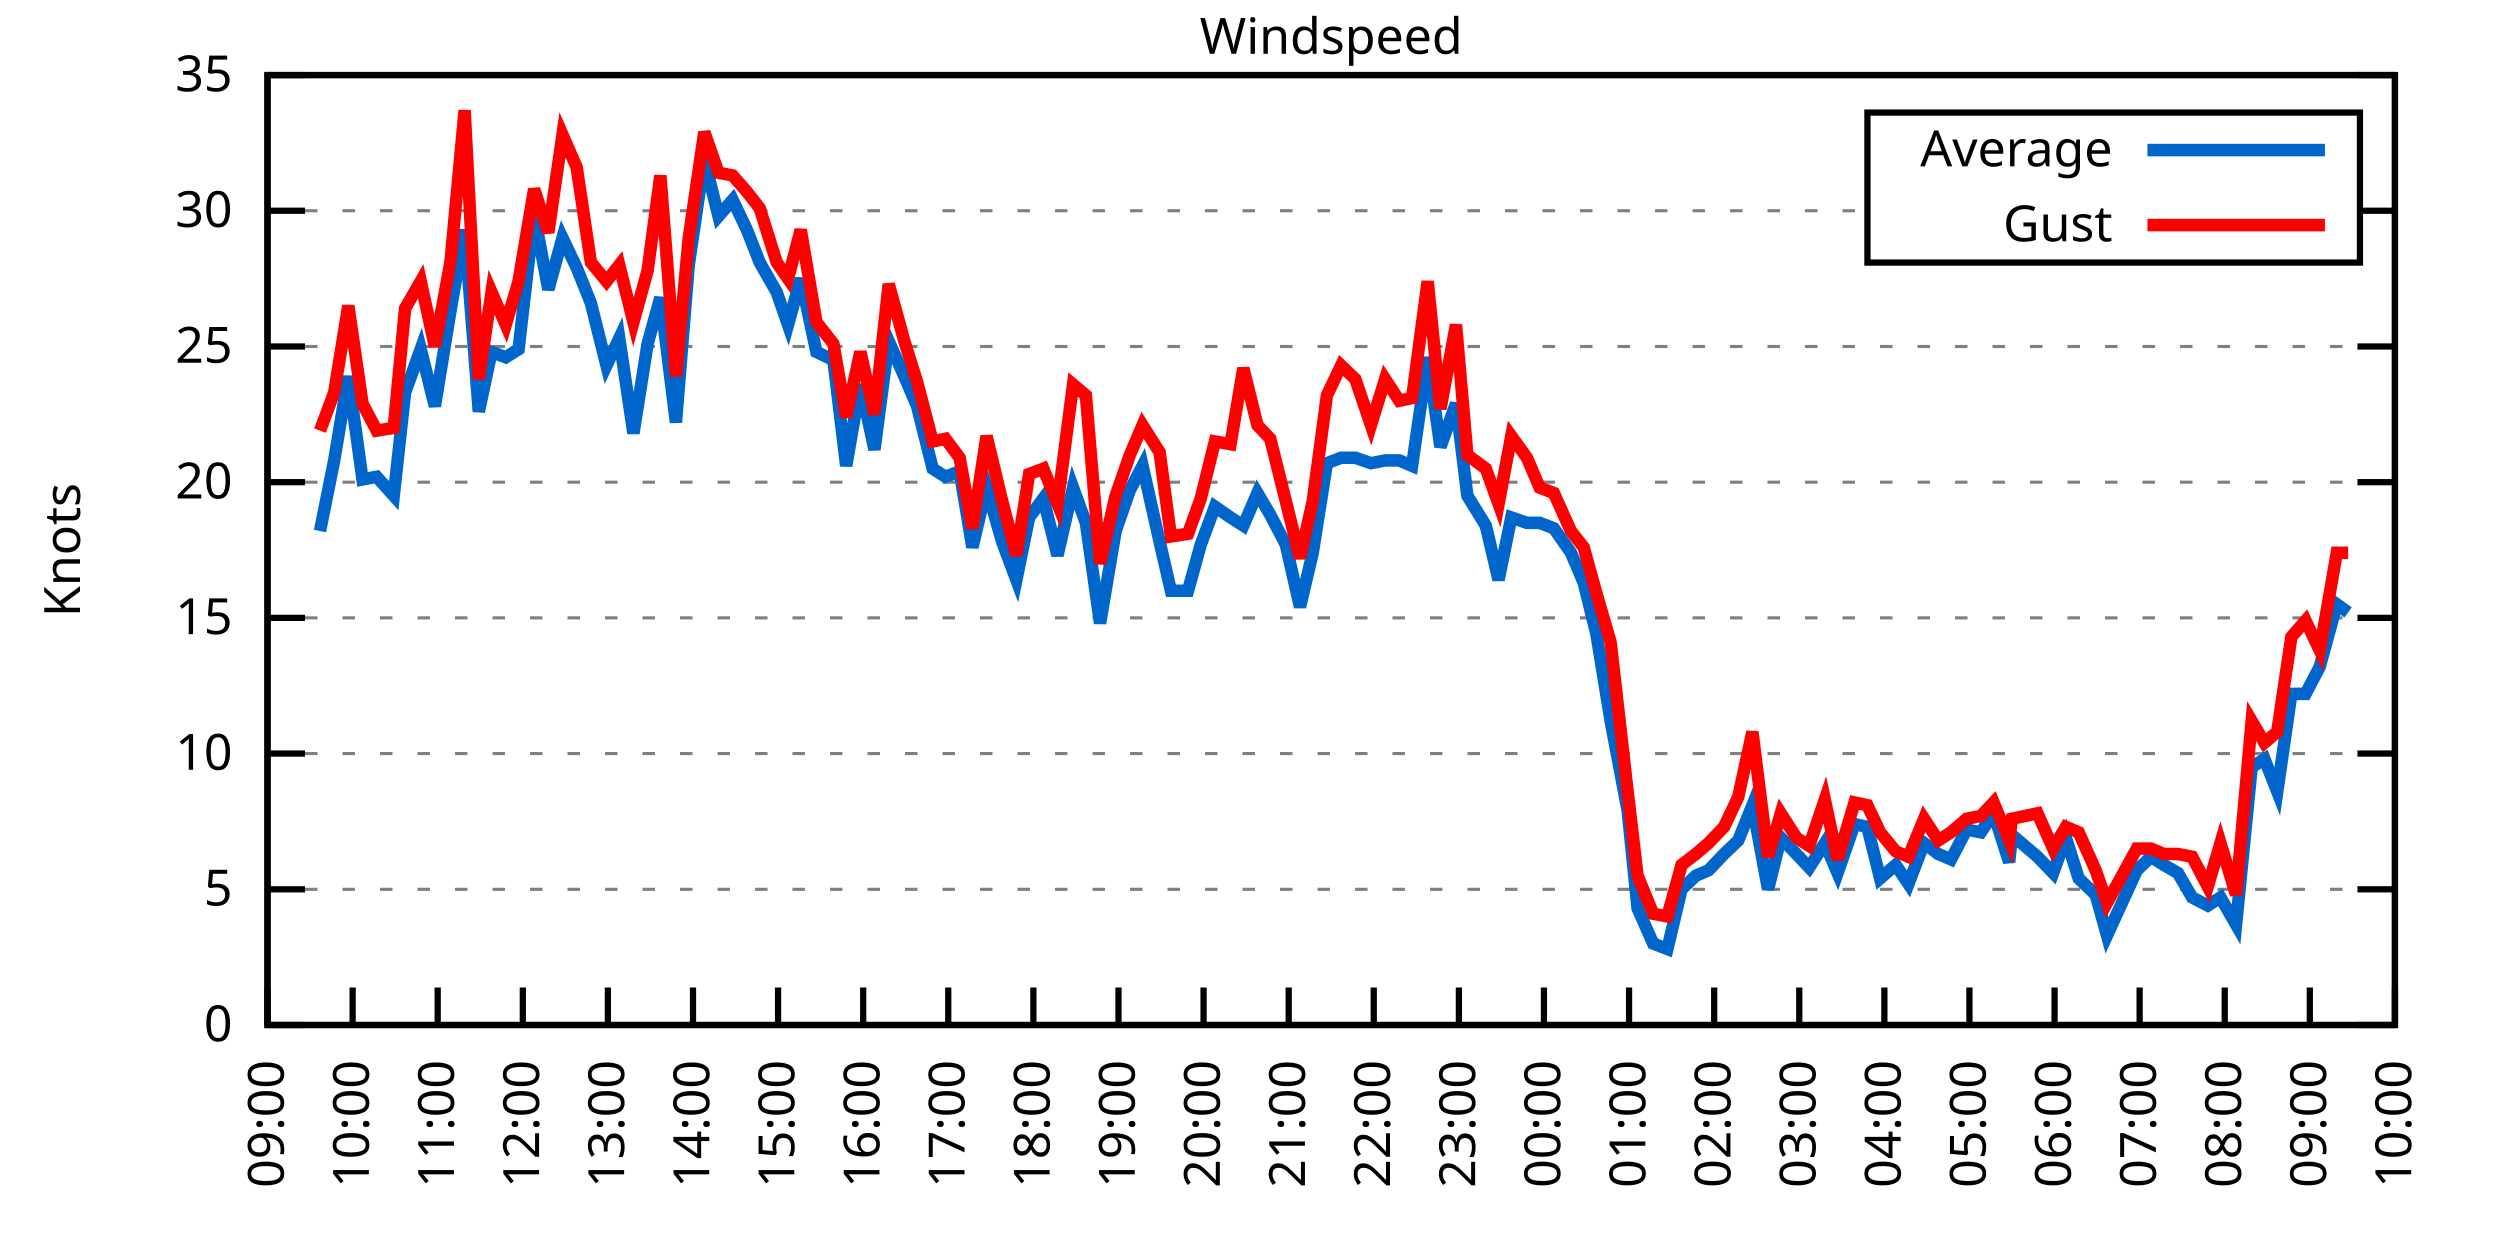
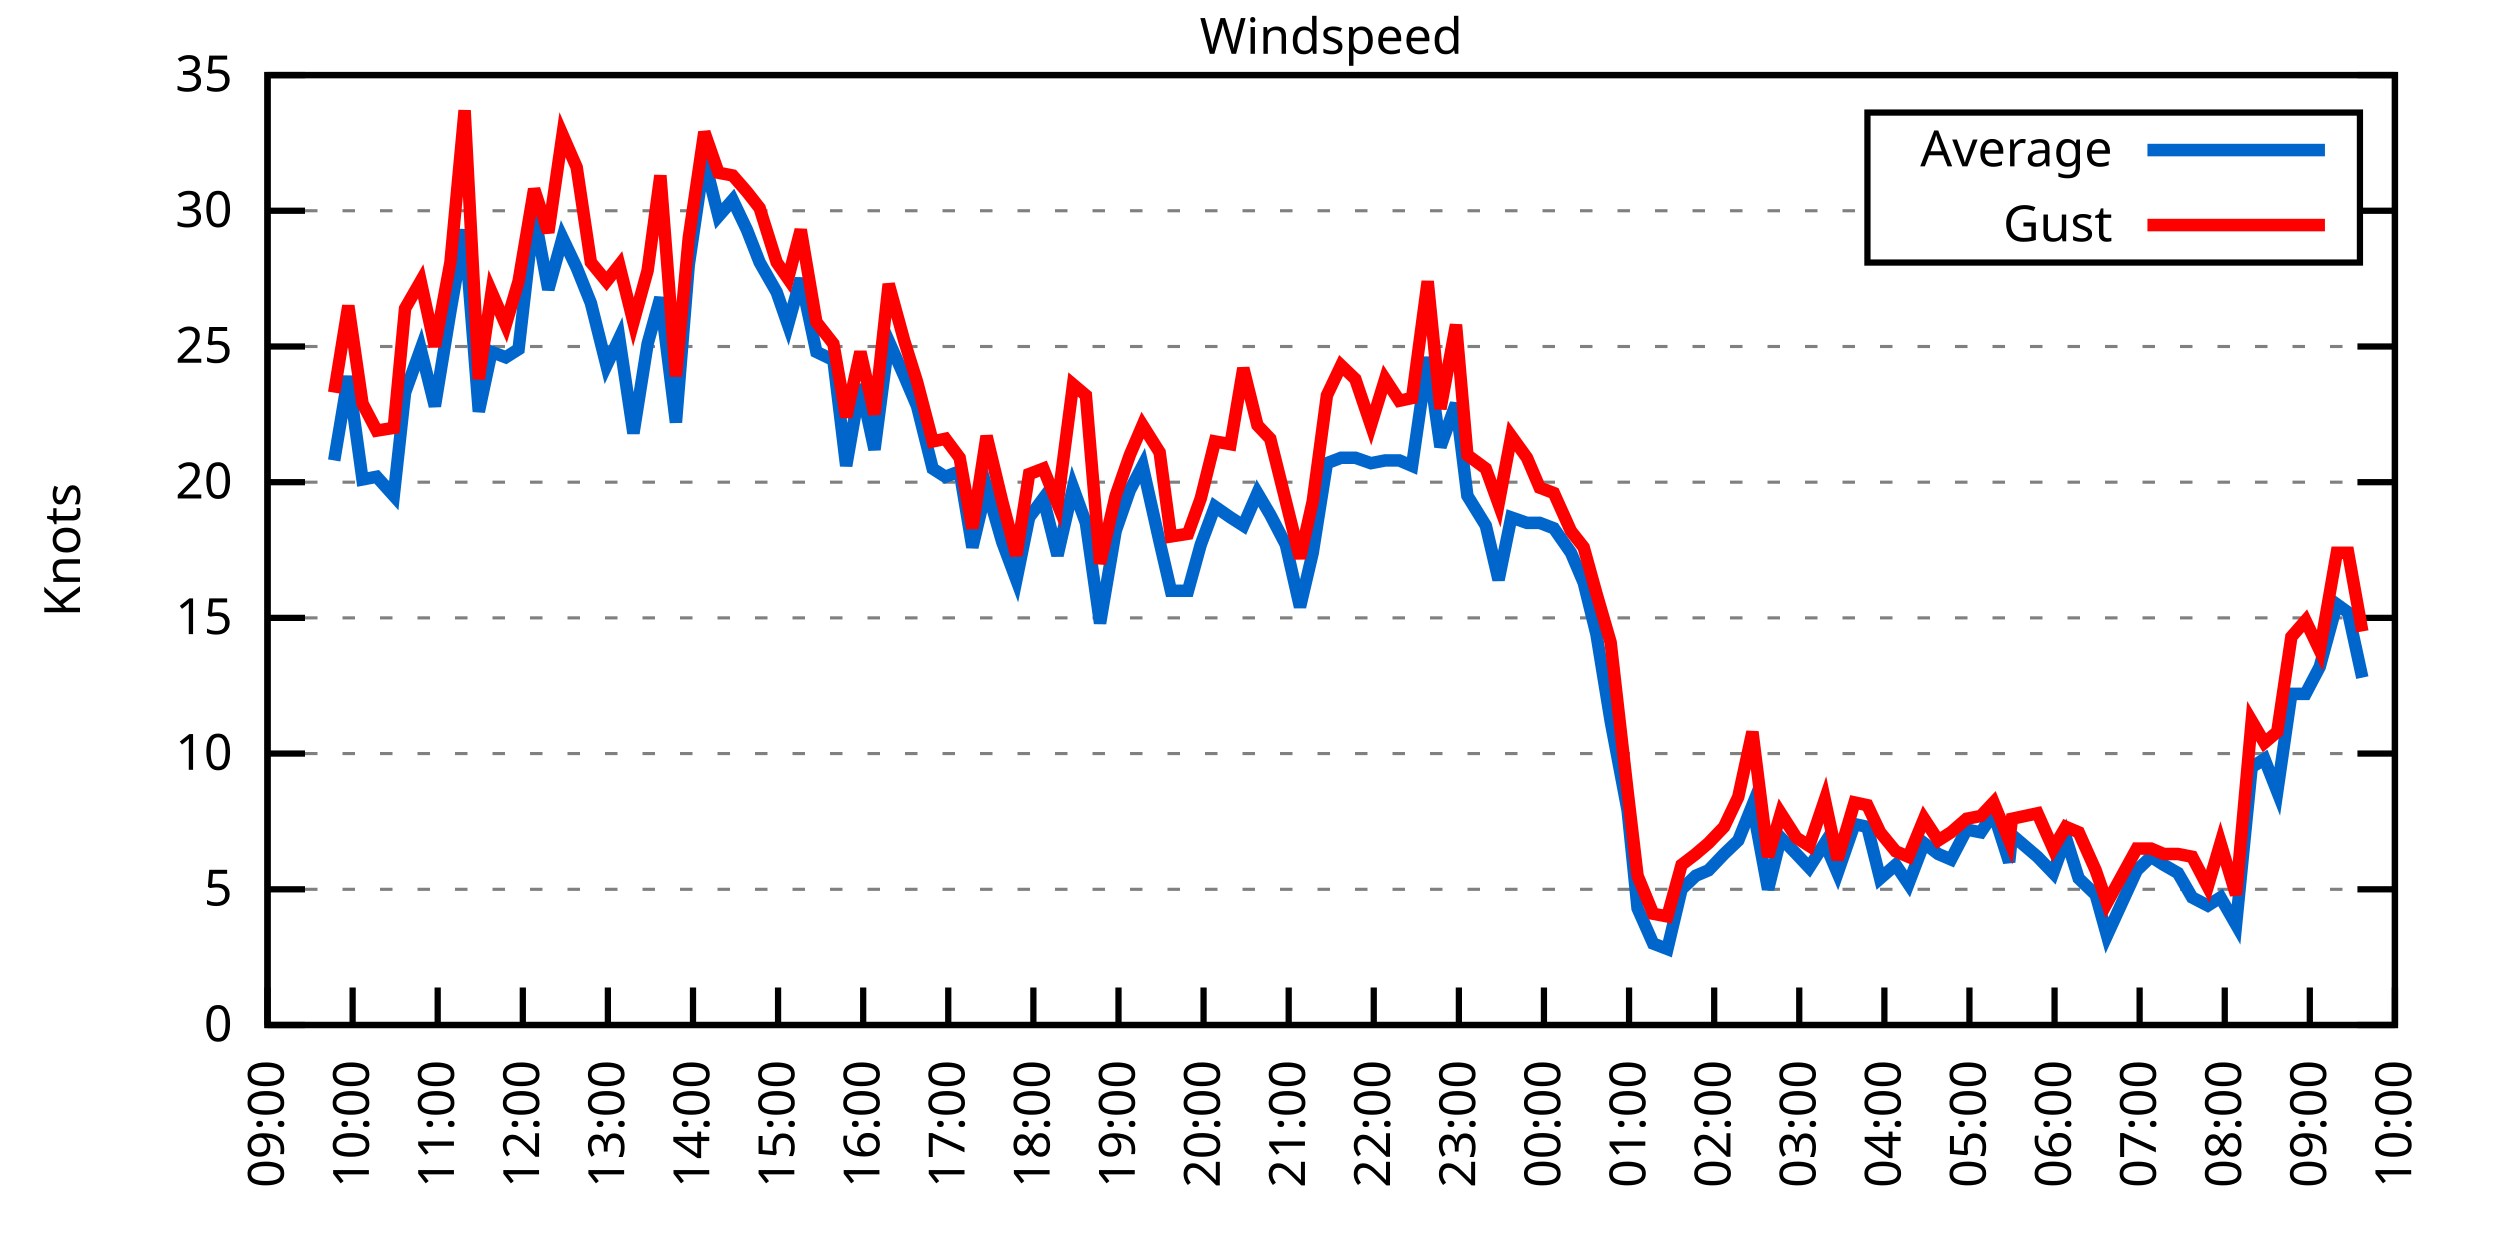
<svg xmlns="http://www.w3.org/2000/svg" xmlns:xlink="http://www.w3.org/1999/xlink" width="400" height="200" viewBox="0 0 400 200">
  <g id="gnuplot_canvas">
    <rect x="0" y="0" width="400" height="200" fill="none" />
    <defs>
      <circle id="gpDot" r="0.5" stroke-width="0.5" stroke="currentColor" />
      <path id="gpPt0" stroke-width="0.333" stroke="currentColor" d="M-1,0 h2 M0,-1 v2" />
      <path id="gpPt1" stroke-width="0.333" stroke="currentColor" d="M-1,-1 L1,1 M1,-1 L-1,1" />
      <path id="gpPt2" stroke-width="0.333" stroke="currentColor" d="M-1,0 L1,0 M0,-1 L0,1 M-1,-1 L1,1 M-1,1 L1,-1" />
      <rect id="gpPt3" stroke-width="0.333" stroke="currentColor" x="-1" y="-1" width="2" height="2" />
      <rect id="gpPt4" stroke-width="0.333" stroke="currentColor" fill="currentColor" x="-1" y="-1" width="2" height="2" />
      <circle id="gpPt5" stroke-width="0.333" stroke="currentColor" cx="0" cy="0" r="1" />
      <use xlink:href="#gpPt5" id="gpPt6" fill="currentColor" stroke="none" />
      <path id="gpPt7" stroke-width="0.333" stroke="currentColor" d="M0,-1.33 L-1.33,0.67 L1.33,0.67 z" />
      <use xlink:href="#gpPt7" id="gpPt8" fill="currentColor" stroke="none" />
      <use xlink:href="#gpPt7" id="gpPt9" stroke="currentColor" transform="rotate(180)" />
      <use xlink:href="#gpPt9" id="gpPt10" fill="currentColor" stroke="none" />
      <use xlink:href="#gpPt3" id="gpPt11" stroke="currentColor" transform="rotate(45)" />
      <use xlink:href="#gpPt11" id="gpPt12" fill="currentColor" stroke="none" />
      <path id="gpPt13" stroke-width="0.333" stroke="currentColor" d="M0,1.330 L1.265,0.411 L0.782,-1.067 L-0.782,-1.076 L-1.265,0.411 z" />
      <use xlink:href="#gpPt13" id="gpPt14" fill="currentColor" stroke="none" />
      <filter id="textbox" filterUnits="objectBoundingBox" x="0" y="0" height="1" width="1">
        <feFlood flood-color="white" flood-opacity="1" result="bgnd" />
        <feComposite in="SourceGraphic" in2="bgnd" operator="atop" />
      </filter>
      <filter id="greybox" filterUnits="objectBoundingBox" x="0" y="0" height="1" width="1">
        <feFlood flood-color="lightgrey" flood-opacity="1" result="grey" />
        <feComposite in="SourceGraphic" in2="grey" operator="atop" />
      </filter>
    </defs>
    <g fill="none" color="white" stroke="currentColor" stroke-width="1.00" stroke-linecap="butt" stroke-linejoin="miter">
</g>
    <g fill="none" color="black" stroke="currentColor" stroke-width="1.00" stroke-linecap="butt" stroke-linejoin="miter">
      <g stroke="none" shape-rendering="crispEdges">
        <polygon fill="rgb(255, 255, 255)" points="42.80,164.00 383.18,164.00 383.18,12.02 42.80,12.02 " />
      </g>
    </g>
    <g fill="none" color="black" stroke="currentColor" stroke-width="1.00" stroke-linecap="butt" stroke-linejoin="miter">
</g>
    <g fill="none" color="black" stroke="black" stroke-width="0.50" stroke-linecap="butt" stroke-linejoin="miter">
</g>
    <g fill="none" color="gray" stroke="currentColor" stroke-width="0.50" stroke-linecap="butt" stroke-linejoin="miter">
      <path stroke="gray" stroke-dasharray="2,4" class="gridline" d="M42.80,164.00 L383.19,164.00  " />
    </g>
    <g fill="none" color="gray" stroke="gray" stroke-width="1.00" stroke-linecap="butt" stroke-linejoin="miter">
</g>
    <g fill="none" color="black" stroke="currentColor" stroke-width="1.00" stroke-linecap="butt" stroke-linejoin="miter">
      <path stroke="black" d="M42.80,164.00 L48.80,164.00 M383.19,164.00 L377.19,164.00  " />
      <g transform="translate(37.20,166.60)" stroke="none" fill="black" font-family="Sans" font-size="8.00" text-anchor="end">
        <text>
          <tspan font-family="Sans"> 0</tspan>
        </text>
      </g>
    </g>
    <g fill="none" color="black" stroke="currentColor" stroke-width="1.00" stroke-linecap="butt" stroke-linejoin="miter">
</g>
    <g fill="none" color="black" stroke="black" stroke-width="0.50" stroke-linecap="butt" stroke-linejoin="miter">
</g>
    <g fill="none" color="gray" stroke="currentColor" stroke-width="0.50" stroke-linecap="butt" stroke-linejoin="miter">
      <path stroke="gray" stroke-dasharray="2,4" class="gridline" d="M42.80,142.29 L383.19,142.29  " />
    </g>
    <g fill="none" color="gray" stroke="gray" stroke-width="1.00" stroke-linecap="butt" stroke-linejoin="miter">
</g>
    <g fill="none" color="black" stroke="currentColor" stroke-width="1.00" stroke-linecap="butt" stroke-linejoin="miter">
      <path stroke="black" d="M42.80,142.29 L48.80,142.29 M383.19,142.29 L377.19,142.29  " />
      <g transform="translate(37.20,144.89)" stroke="none" fill="black" font-family="Sans" font-size="8.00" text-anchor="end">
        <text>
          <tspan font-family="Sans"> 5</tspan>
        </text>
      </g>
    </g>
    <g fill="none" color="black" stroke="currentColor" stroke-width="1.00" stroke-linecap="butt" stroke-linejoin="miter">
</g>
    <g fill="none" color="black" stroke="black" stroke-width="0.50" stroke-linecap="butt" stroke-linejoin="miter">
</g>
    <g fill="none" color="gray" stroke="currentColor" stroke-width="0.50" stroke-linecap="butt" stroke-linejoin="miter">
      <path stroke="gray" stroke-dasharray="2,4" class="gridline" d="M42.80,120.57 L383.19,120.57  " />
    </g>
    <g fill="none" color="gray" stroke="gray" stroke-width="1.00" stroke-linecap="butt" stroke-linejoin="miter">
</g>
    <g fill="none" color="black" stroke="currentColor" stroke-width="1.00" stroke-linecap="butt" stroke-linejoin="miter">
      <path stroke="black" d="M42.80,120.57 L48.80,120.57 M383.19,120.57 L377.19,120.57  " />
      <g transform="translate(37.20,123.17)" stroke="none" fill="black" font-family="Sans" font-size="8.00" text-anchor="end">
        <text>
          <tspan font-family="Sans"> 10</tspan>
        </text>
      </g>
    </g>
    <g fill="none" color="black" stroke="currentColor" stroke-width="1.00" stroke-linecap="butt" stroke-linejoin="miter">
</g>
    <g fill="none" color="black" stroke="black" stroke-width="0.50" stroke-linecap="butt" stroke-linejoin="miter">
</g>
    <g fill="none" color="gray" stroke="currentColor" stroke-width="0.50" stroke-linecap="butt" stroke-linejoin="miter">
      <path stroke="gray" stroke-dasharray="2,4" class="gridline" d="M42.80,98.86 L383.19,98.86  " />
    </g>
    <g fill="none" color="gray" stroke="gray" stroke-width="1.00" stroke-linecap="butt" stroke-linejoin="miter">
</g>
    <g fill="none" color="black" stroke="currentColor" stroke-width="1.00" stroke-linecap="butt" stroke-linejoin="miter">
      <path stroke="black" d="M42.80,98.86 L48.80,98.86 M383.19,98.86 L377.19,98.86  " />
      <g transform="translate(37.20,101.46)" stroke="none" fill="black" font-family="Sans" font-size="8.00" text-anchor="end">
        <text>
          <tspan font-family="Sans"> 15</tspan>
        </text>
      </g>
    </g>
    <g fill="none" color="black" stroke="currentColor" stroke-width="1.00" stroke-linecap="butt" stroke-linejoin="miter">
</g>
    <g fill="none" color="black" stroke="black" stroke-width="0.50" stroke-linecap="butt" stroke-linejoin="miter">
</g>
    <g fill="none" color="gray" stroke="currentColor" stroke-width="0.50" stroke-linecap="butt" stroke-linejoin="miter">
      <path stroke="gray" stroke-dasharray="2,4" class="gridline" d="M42.80,77.15 L383.19,77.15  " />
    </g>
    <g fill="none" color="gray" stroke="gray" stroke-width="1.00" stroke-linecap="butt" stroke-linejoin="miter">
</g>
    <g fill="none" color="black" stroke="currentColor" stroke-width="1.00" stroke-linecap="butt" stroke-linejoin="miter">
      <path stroke="black" d="M42.80,77.15 L48.80,77.15 M383.19,77.15 L377.19,77.15  " />
      <g transform="translate(37.20,79.75)" stroke="none" fill="black" font-family="Sans" font-size="8.00" text-anchor="end">
        <text>
          <tspan font-family="Sans"> 20</tspan>
        </text>
      </g>
    </g>
    <g fill="none" color="black" stroke="currentColor" stroke-width="1.00" stroke-linecap="butt" stroke-linejoin="miter">
</g>
    <g fill="none" color="black" stroke="black" stroke-width="0.50" stroke-linecap="butt" stroke-linejoin="miter">
</g>
    <g fill="none" color="gray" stroke="currentColor" stroke-width="0.50" stroke-linecap="butt" stroke-linejoin="miter">
      <path stroke="gray" stroke-dasharray="2,4" class="gridline" d="M42.80,55.44 L383.19,55.44  " />
    </g>
    <g fill="none" color="gray" stroke="gray" stroke-width="1.00" stroke-linecap="butt" stroke-linejoin="miter">
</g>
    <g fill="none" color="black" stroke="currentColor" stroke-width="1.00" stroke-linecap="butt" stroke-linejoin="miter">
      <path stroke="black" d="M42.80,55.44 L48.80,55.44 M383.19,55.44 L377.19,55.44  " />
      <g transform="translate(37.20,58.04)" stroke="none" fill="black" font-family="Sans" font-size="8.00" text-anchor="end">
        <text>
          <tspan font-family="Sans"> 25</tspan>
        </text>
      </g>
    </g>
    <g fill="none" color="black" stroke="currentColor" stroke-width="1.00" stroke-linecap="butt" stroke-linejoin="miter">
</g>
    <g fill="none" color="black" stroke="black" stroke-width="0.50" stroke-linecap="butt" stroke-linejoin="miter">
</g>
    <g fill="none" color="gray" stroke="currentColor" stroke-width="0.50" stroke-linecap="butt" stroke-linejoin="miter">
      <path stroke="gray" stroke-dasharray="2,4" class="gridline" d="M42.80,33.72 L298.79,33.72 M377.59,33.72 L383.19,33.72  " />
    </g>
    <g fill="none" color="gray" stroke="gray" stroke-width="1.00" stroke-linecap="butt" stroke-linejoin="miter">
</g>
    <g fill="none" color="black" stroke="currentColor" stroke-width="1.00" stroke-linecap="butt" stroke-linejoin="miter">
      <path stroke="black" d="M42.80,33.72 L48.80,33.72 M383.19,33.72 L377.19,33.72  " />
      <g transform="translate(37.20,36.32)" stroke="none" fill="black" font-family="Sans" font-size="8.00" text-anchor="end">
        <text>
          <tspan font-family="Sans"> 30</tspan>
        </text>
      </g>
    </g>
    <g fill="none" color="black" stroke="currentColor" stroke-width="1.00" stroke-linecap="butt" stroke-linejoin="miter">
</g>
    <g fill="none" color="black" stroke="black" stroke-width="0.50" stroke-linecap="butt" stroke-linejoin="miter">
</g>
    <g fill="none" color="gray" stroke="currentColor" stroke-width="0.50" stroke-linecap="butt" stroke-linejoin="miter">
      <path stroke="gray" stroke-dasharray="2,4" class="gridline" d="M42.80,12.01 L383.19,12.01  " />
    </g>
    <g fill="none" color="gray" stroke="gray" stroke-width="1.00" stroke-linecap="butt" stroke-linejoin="miter">
</g>
    <g fill="none" color="black" stroke="currentColor" stroke-width="1.00" stroke-linecap="butt" stroke-linejoin="miter">
      <path stroke="black" d="M42.80,12.01 L48.80,12.01 M383.19,12.01 L377.19,12.01  " />
      <g transform="translate(37.20,14.61)" stroke="none" fill="black" font-family="Sans" font-size="8.00" text-anchor="end">
        <text>
          <tspan font-family="Sans"> 35</tspan>
        </text>
      </g>
    </g>
    <g fill="none" color="black" stroke="currentColor" stroke-width="1.00" stroke-linecap="butt" stroke-linejoin="miter">
      <path stroke="black" d="M42.80,164.00 L42.80,158.00  " />
      <g transform="translate(45.40,169.60) rotate(270.00)" stroke="none" fill="black" font-family="Sans" font-size="8.00" text-anchor="end">
        <text>
          <tspan font-family="Sans">09:00</tspan>
        </text>
      </g>
    </g>
    <g fill="none" color="black" stroke="currentColor" stroke-width="1.00" stroke-linecap="butt" stroke-linejoin="miter">
      <path stroke="black" d="M56.42,164.00 L56.42,158.00  " />
      <g transform="translate(59.02,169.60) rotate(270.00)" stroke="none" fill="black" font-family="Sans" font-size="8.00" text-anchor="end">
        <text>
          <tspan font-family="Sans">10:00</tspan>
        </text>
      </g>
    </g>
    <g fill="none" color="black" stroke="currentColor" stroke-width="1.00" stroke-linecap="butt" stroke-linejoin="miter">
      <path stroke="black" d="M70.03,164.00 L70.03,158.00  " />
      <g transform="translate(72.63,169.60) rotate(270.00)" stroke="none" fill="black" font-family="Sans" font-size="8.00" text-anchor="end">
        <text>
          <tspan font-family="Sans">11:00</tspan>
        </text>
      </g>
    </g>
    <g fill="none" color="black" stroke="currentColor" stroke-width="1.00" stroke-linecap="butt" stroke-linejoin="miter">
      <path stroke="black" d="M83.65,164.00 L83.65,158.00  " />
      <g transform="translate(86.25,169.60) rotate(270.00)" stroke="none" fill="black" font-family="Sans" font-size="8.00" text-anchor="end">
        <text>
          <tspan font-family="Sans">12:00</tspan>
        </text>
      </g>
    </g>
    <g fill="none" color="black" stroke="currentColor" stroke-width="1.00" stroke-linecap="butt" stroke-linejoin="miter">
      <path stroke="black" d="M97.26,164.00 L97.26,158.00  " />
      <g transform="translate(99.86,169.60) rotate(270.00)" stroke="none" fill="black" font-family="Sans" font-size="8.00" text-anchor="end">
        <text>
          <tspan font-family="Sans">13:00</tspan>
        </text>
      </g>
    </g>
    <g fill="none" color="black" stroke="currentColor" stroke-width="1.00" stroke-linecap="butt" stroke-linejoin="miter">
      <path stroke="black" d="M110.88,164.00 L110.88,158.00  " />
      <g transform="translate(113.48,169.60) rotate(270.00)" stroke="none" fill="black" font-family="Sans" font-size="8.00" text-anchor="end">
        <text>
          <tspan font-family="Sans">14:00</tspan>
        </text>
      </g>
    </g>
    <g fill="none" color="black" stroke="currentColor" stroke-width="1.00" stroke-linecap="butt" stroke-linejoin="miter">
      <path stroke="black" d="M124.49,164.00 L124.49,158.00  " />
      <g transform="translate(127.09,169.60) rotate(270.00)" stroke="none" fill="black" font-family="Sans" font-size="8.00" text-anchor="end">
        <text>
          <tspan font-family="Sans">15:00</tspan>
        </text>
      </g>
    </g>
    <g fill="none" color="black" stroke="currentColor" stroke-width="1.00" stroke-linecap="butt" stroke-linejoin="miter">
      <path stroke="black" d="M138.11,164.00 L138.11,158.00  " />
      <g transform="translate(140.71,169.60) rotate(270.00)" stroke="none" fill="black" font-family="Sans" font-size="8.00" text-anchor="end">
        <text>
          <tspan font-family="Sans">16:00</tspan>
        </text>
      </g>
    </g>
    <g fill="none" color="black" stroke="currentColor" stroke-width="1.00" stroke-linecap="butt" stroke-linejoin="miter">
      <path stroke="black" d="M151.72,164.00 L151.72,158.00  " />
      <g transform="translate(154.32,169.60) rotate(270.00)" stroke="none" fill="black" font-family="Sans" font-size="8.00" text-anchor="end">
        <text>
          <tspan font-family="Sans">17:00</tspan>
        </text>
      </g>
    </g>
    <g fill="none" color="black" stroke="currentColor" stroke-width="1.00" stroke-linecap="butt" stroke-linejoin="miter">
      <path stroke="black" d="M165.34,164.00 L165.34,158.00  " />
      <g transform="translate(167.94,169.60) rotate(270.00)" stroke="none" fill="black" font-family="Sans" font-size="8.00" text-anchor="end">
        <text>
          <tspan font-family="Sans">18:00</tspan>
        </text>
      </g>
    </g>
    <g fill="none" color="black" stroke="currentColor" stroke-width="1.00" stroke-linecap="butt" stroke-linejoin="miter">
      <path stroke="black" d="M178.96,164.00 L178.96,158.00  " />
      <g transform="translate(181.56,169.60) rotate(270.00)" stroke="none" fill="black" font-family="Sans" font-size="8.00" text-anchor="end">
        <text>
          <tspan font-family="Sans">19:00</tspan>
        </text>
      </g>
    </g>
    <g fill="none" color="black" stroke="currentColor" stroke-width="1.00" stroke-linecap="butt" stroke-linejoin="miter">
      <path stroke="black" d="M192.57,164.00 L192.57,158.00  " />
      <g transform="translate(195.17,169.60) rotate(270.00)" stroke="none" fill="black" font-family="Sans" font-size="8.00" text-anchor="end">
        <text>
          <tspan font-family="Sans">20:00</tspan>
        </text>
      </g>
    </g>
    <g fill="none" color="black" stroke="currentColor" stroke-width="1.00" stroke-linecap="butt" stroke-linejoin="miter">
      <path stroke="black" d="M206.19,164.00 L206.19,158.00  " />
      <g transform="translate(208.79,169.60) rotate(270.00)" stroke="none" fill="black" font-family="Sans" font-size="8.00" text-anchor="end">
        <text>
          <tspan font-family="Sans">21:00</tspan>
        </text>
      </g>
    </g>
    <g fill="none" color="black" stroke="currentColor" stroke-width="1.00" stroke-linecap="butt" stroke-linejoin="miter">
      <path stroke="black" d="M219.80,164.00 L219.80,158.00  " />
      <g transform="translate(222.40,169.60) rotate(270.00)" stroke="none" fill="black" font-family="Sans" font-size="8.00" text-anchor="end">
        <text>
          <tspan font-family="Sans">22:00</tspan>
        </text>
      </g>
    </g>
    <g fill="none" color="black" stroke="currentColor" stroke-width="1.00" stroke-linecap="butt" stroke-linejoin="miter">
      <path stroke="black" d="M233.42,164.00 L233.42,158.00  " />
      <g transform="translate(236.02,169.60) rotate(270.00)" stroke="none" fill="black" font-family="Sans" font-size="8.00" text-anchor="end">
        <text>
          <tspan font-family="Sans">23:00</tspan>
        </text>
      </g>
    </g>
    <g fill="none" color="black" stroke="currentColor" stroke-width="1.00" stroke-linecap="butt" stroke-linejoin="miter">
      <path stroke="black" d="M247.03,164.00 L247.03,158.00  " />
      <g transform="translate(249.63,169.60) rotate(270.00)" stroke="none" fill="black" font-family="Sans" font-size="8.00" text-anchor="end">
        <text>
          <tspan font-family="Sans">00:00</tspan>
        </text>
      </g>
    </g>
    <g fill="none" color="black" stroke="currentColor" stroke-width="1.00" stroke-linecap="butt" stroke-linejoin="miter">
      <path stroke="black" d="M260.65,164.00 L260.65,158.00  " />
      <g transform="translate(263.25,169.60) rotate(270.00)" stroke="none" fill="black" font-family="Sans" font-size="8.00" text-anchor="end">
        <text>
          <tspan font-family="Sans">01:00</tspan>
        </text>
      </g>
    </g>
    <g fill="none" color="black" stroke="currentColor" stroke-width="1.00" stroke-linecap="butt" stroke-linejoin="miter">
      <path stroke="black" d="M274.27,164.00 L274.27,158.00  " />
      <g transform="translate(276.87,169.60) rotate(270.00)" stroke="none" fill="black" font-family="Sans" font-size="8.00" text-anchor="end">
        <text>
          <tspan font-family="Sans">02:00</tspan>
        </text>
      </g>
    </g>
    <g fill="none" color="black" stroke="currentColor" stroke-width="1.00" stroke-linecap="butt" stroke-linejoin="miter">
      <path stroke="black" d="M287.88,164.00 L287.88,158.00  " />
      <g transform="translate(290.48,169.60) rotate(270.00)" stroke="none" fill="black" font-family="Sans" font-size="8.00" text-anchor="end">
        <text>
          <tspan font-family="Sans">03:00</tspan>
        </text>
      </g>
    </g>
    <g fill="none" color="black" stroke="currentColor" stroke-width="1.00" stroke-linecap="butt" stroke-linejoin="miter">
      <path stroke="black" d="M301.50,164.00 L301.50,158.00  " />
      <g transform="translate(304.10,169.60) rotate(270.00)" stroke="none" fill="black" font-family="Sans" font-size="8.00" text-anchor="end">
        <text>
          <tspan font-family="Sans">04:00</tspan>
        </text>
      </g>
    </g>
    <g fill="none" color="black" stroke="currentColor" stroke-width="1.00" stroke-linecap="butt" stroke-linejoin="miter">
      <path stroke="black" d="M315.11,164.00 L315.11,158.00  " />
      <g transform="translate(317.71,169.60) rotate(270.00)" stroke="none" fill="black" font-family="Sans" font-size="8.00" text-anchor="end">
        <text>
          <tspan font-family="Sans">05:00</tspan>
        </text>
      </g>
    </g>
    <g fill="none" color="black" stroke="currentColor" stroke-width="1.00" stroke-linecap="butt" stroke-linejoin="miter">
      <path stroke="black" d="M328.73,164.00 L328.73,158.00  " />
      <g transform="translate(331.33,169.60) rotate(270.00)" stroke="none" fill="black" font-family="Sans" font-size="8.00" text-anchor="end">
        <text>
          <tspan font-family="Sans">06:00</tspan>
        </text>
      </g>
    </g>
    <g fill="none" color="black" stroke="currentColor" stroke-width="1.00" stroke-linecap="butt" stroke-linejoin="miter">
      <path stroke="black" d="M342.34,164.00 L342.34,158.00  " />
      <g transform="translate(344.94,169.60) rotate(270.00)" stroke="none" fill="black" font-family="Sans" font-size="8.00" text-anchor="end">
        <text>
          <tspan font-family="Sans">07:00</tspan>
        </text>
      </g>
    </g>
    <g fill="none" color="black" stroke="currentColor" stroke-width="1.00" stroke-linecap="butt" stroke-linejoin="miter">
      <path stroke="black" d="M355.96,164.00 L355.96,158.00  " />
      <g transform="translate(358.56,169.60) rotate(270.00)" stroke="none" fill="black" font-family="Sans" font-size="8.00" text-anchor="end">
        <text>
          <tspan font-family="Sans">08:00</tspan>
        </text>
      </g>
    </g>
    <g fill="none" color="black" stroke="currentColor" stroke-width="1.00" stroke-linecap="butt" stroke-linejoin="miter">
      <path stroke="black" d="M369.57,164.00 L369.57,158.00  " />
      <g transform="translate(372.17,169.60) rotate(270.00)" stroke="none" fill="black" font-family="Sans" font-size="8.00" text-anchor="end">
        <text>
          <tspan font-family="Sans">09:00</tspan>
        </text>
      </g>
    </g>
    <g fill="none" color="black" stroke="currentColor" stroke-width="1.00" stroke-linecap="butt" stroke-linejoin="miter">
      <path stroke="black" d="M383.19,164.00 L383.19,158.00  " />
      <g transform="translate(385.79,169.60) rotate(270.00)" stroke="none" fill="black" font-family="Sans" font-size="8.00" text-anchor="end">
        <text>
          <tspan font-family="Sans">10:00</tspan>
        </text>
      </g>
    </g>
    <g fill="none" color="black" stroke="currentColor" stroke-width="1.00" stroke-linecap="butt" stroke-linejoin="miter">
</g>
    <g fill="none" color="black" stroke="currentColor" stroke-width="1.00" stroke-linecap="butt" stroke-linejoin="miter">
      <path stroke="black" d="M42.80,12.01 L42.80,164.00 L383.19,164.00 L383.19,12.01 L42.80,12.01 Z  " />
    </g>
    <g fill="none" color="black" stroke="currentColor" stroke-width="1.00" stroke-linecap="butt" stroke-linejoin="miter">
</g>
    <g fill="none" color="black" stroke="currentColor" stroke-width="1.00" stroke-linecap="butt" stroke-linejoin="miter">
      <path stroke="black" d="M298.79,42.01 L298.79,18.01 L377.59,18.01 L377.59,42.01 L298.79,42.01 Z  " />
    </g>
    <g id="Windspeed_plot_1">
      <g fill="none" color="white" stroke="black" stroke-width="2.00" stroke-linecap="butt" stroke-linejoin="miter">
</g>
      <g fill="none" color="black" stroke="currentColor" stroke-width="2.00" stroke-linecap="butt" stroke-linejoin="miter">
        <g transform="translate(337.99,26.61)" stroke="none" fill="black" font-family="Sans" font-size="8.00" text-anchor="end">
          <text>
            <tspan font-family="Sans">Average</tspan>
          </text>
        </g>
      </g>
      <g fill="none" color="black" stroke="currentColor" stroke-width="2.00" stroke-linecap="butt" stroke-linejoin="miter">
-         <path stroke="rgb(  0, 102, 204)" d="M343.59,24.01 L371.99,24.01 M51.20,84.97 L53.47,73.67 L55.73,60.21 L58.00,76.71 L60.27,76.28 L63.00,79.32   L64.81,62.82 L67.31,55.87 L69.58,64.99 L72.07,49.79 L74.34,36.76 L76.61,65.86 L78.65,56.30 L80.92,57.17   L82.97,55.87 L85.46,34.16 L87.73,46.32 L90.00,38.07 L92.27,42.84 L94.54,48.49 L97.04,58.48 L99.08,54.13   L101.35,69.33 L103.62,55.00 L105.66,47.62 L108.15,67.59 L110.20,42.41 L112.69,25.47 L114.96,34.59 L117.23,31.99   L119.50,36.76 L121.54,41.97 L124.27,46.75 L126.08,51.96 L128.12,44.58 L130.62,56.30 L133.34,57.61 L135.39,74.54   L137.66,61.52 L139.92,71.94 L142.19,54.57 L144.69,60.21 L146.73,64.99 L149.23,74.98 L151.27,76.28 L153.54,75.41   L155.58,87.57 L157.85,78.02 L160.35,86.70 L162.62,92.78 L164.66,82.79 L166.93,79.75 L169.20,88.87 L171.69,78.02   L173.74,83.66 L176.01,99.73 L178.50,84.97 L180.77,78.45 L182.81,74.54 L185.54,86.70 L187.35,94.52 L190.08,94.52   L192.12,87.14 L194.39,81.06 L196.88,82.79 L198.93,84.10 L201.19,78.89 L203.24,82.36 L205.73,87.14 L208.00,97.12   L210.04,88.44 L212.31,74.11 L214.58,73.24 L216.85,73.24 L219.35,74.11 L221.62,73.67 L223.89,73.67 L225.93,74.54   L228.43,57.17 L230.47,71.50 L232.96,64.56 L234.78,79.32 L237.73,84.10 L239.77,92.78 L241.81,82.79 L244.31,83.66   L246.35,83.66 L248.62,84.53 L251.35,88.44 L253.39,93.22 L255.43,101.47 L257.70,115.36 L260.42,129.69 L262.01,145.33   L264.51,150.97 L266.78,151.84 L269.05,142.29 L271.32,140.12 L273.36,139.25 L275.85,136.64 L278.12,134.47 L280.39,128.83   L282.89,142.29 L284.93,134.04 L287.43,136.64 L289.47,138.81 L291.97,134.90 L294.01,139.68 L296.73,131.86 L298.77,132.30   L300.82,140.55 L303.31,138.38 L305.35,141.42 L307.85,134.90 L310.12,136.64 L312.16,137.51 L314.66,132.73 L316.93,133.17   L318.97,130.13 L321.47,137.94 L321.92,133.60 L326.00,137.08 L328.50,139.68 L330.54,134.04 L332.59,140.55 L335.31,143.16   L337.12,149.67 L341.89,139.25 L344.16,137.08 L346.20,138.38 L348.47,139.68 L350.74,143.59 L353.24,144.89 L355.28,143.59   L357.77,147.93 L360.27,122.75 L362.31,121.44 L364.36,126.65 L366.62,111.02 L368.89,111.02 L371.16,106.68 L373.89,96.69   L375.70,97.99  " />
+         <path stroke="rgb(  0, 102, 204)" d="M343.59,24.01 L371.99,24.01 M53.47,73.67 L55.73,60.21 L58.00,76.71 L60.27,76.28 L63.00,79.32 L64.81,62.82   L67.31,55.87 L69.58,64.99 L72.07,49.79 L74.34,36.76 L76.61,65.86 L78.65,56.30 L80.92,57.17 L82.97,55.87   L85.46,34.16 L87.73,46.32 L90.00,38.07 L92.27,42.84 L94.54,48.49 L97.04,58.48 L99.08,54.13 L101.35,69.33   L103.62,55.00 L105.66,47.62 L108.15,67.59 L110.20,42.41 L112.69,25.47 L114.96,34.59 L117.23,31.99 L119.50,36.76   L121.54,41.97 L124.27,46.75 L126.08,51.96 L128.12,44.58 L130.62,56.30 L133.34,57.61 L135.39,74.54 L137.66,61.52   L139.92,71.94 L142.19,54.57 L144.69,60.21 L146.73,64.99 L149.23,74.98 L151.27,76.28 L153.54,75.41 L155.58,87.57   L157.85,78.02 L160.35,86.70 L162.62,92.78 L164.66,82.79 L166.93,79.75 L169.20,88.87 L171.69,78.02 L173.74,83.66   L176.01,99.73 L178.50,84.97 L180.77,78.45 L182.81,74.54 L185.54,86.70 L187.35,94.52 L190.08,94.52 L192.12,87.14   L194.39,81.06 L196.88,82.79 L198.93,84.10 L201.19,78.89 L203.24,82.36 L205.73,87.14 L208.00,97.12 L210.04,88.44   L212.31,74.11 L214.58,73.24 L216.85,73.24 L219.35,74.11 L221.62,73.67 L223.89,73.67 L225.93,74.54 L228.43,57.17   L230.47,71.50 L232.96,64.56 L234.78,79.32 L237.73,84.10 L239.77,92.78 L241.81,82.79 L244.31,83.66 L246.35,83.66   L248.62,84.53 L251.35,88.44 L253.39,93.22 L255.43,101.47 L257.70,115.36 L260.42,129.69 L262.01,145.33 L264.51,150.97   L266.78,151.84 L269.05,142.29 L271.32,140.12 L273.36,139.25 L275.85,136.64 L278.12,134.47 L280.39,128.83 L282.89,142.29   L284.93,134.04 L287.43,136.64 L289.47,138.81 L291.97,134.90 L294.01,139.68 L296.73,131.86 L298.77,132.30 L300.82,140.55   L303.31,138.38 L305.35,141.42 L307.85,134.90 L310.12,136.64 L312.16,137.51 L314.66,132.73 L316.93,133.17 L318.97,130.13   L321.47,137.94 L321.92,133.60 L326.00,137.08 L328.50,139.68 L330.54,134.04 L332.59,140.55 L335.31,143.16 L337.12,149.67   L341.89,139.25 L344.16,137.08 L346.20,138.38 L348.47,139.68 L350.74,143.59 L353.24,144.89 L355.28,143.59 L357.77,147.93   L360.27,122.75 L362.31,121.44 L364.36,126.65 L366.62,111.02 L368.89,111.02 L371.16,106.68 L373.89,96.69 L375.70,97.99   L377.97,108.42  " />
      </g>
    </g>
    <g id="Windspeed_plot_2">
      <g fill="none" color="black" stroke="currentColor" stroke-width="2.00" stroke-linecap="butt" stroke-linejoin="miter">
        <g transform="translate(337.99,38.61)" stroke="none" fill="black" font-family="Sans" font-size="8.00" text-anchor="end">
          <text>
            <tspan font-family="Sans">Gust</tspan>
          </text>
        </g>
      </g>
      <g fill="none" color="black" stroke="currentColor" stroke-width="2.00" stroke-linecap="butt" stroke-linejoin="miter">
-         <path stroke="rgb(255,   0,   0)" d="M343.59,36.01 L371.99,36.01 M51.20,68.90 L53.47,62.82 L55.73,48.92 L58.00,64.56 L60.27,68.90 L63.00,68.46   L64.81,49.36 L67.31,45.01 L69.58,55.44 L72.07,41.97 L74.34,17.66 L76.61,60.65 L78.65,46.75 L80.92,51.96   L82.97,45.01 L85.46,30.25 L87.73,37.20 L90.00,21.56 L92.27,26.77 L94.54,41.97 L97.04,45.01 L99.08,42.41   L101.35,51.53 L103.62,43.28 L105.66,28.08 L108.15,60.21 L110.20,38.07 L112.69,21.13 L114.96,27.64 L117.23,28.08   L119.50,30.68 L121.54,33.29 L124.27,41.97 L126.08,44.58 L128.12,36.76 L130.62,51.53 L133.34,55.00 L135.39,66.73   L137.66,56.30 L139.92,66.29 L142.19,45.45 L144.69,54.57 L146.73,61.08 L149.23,70.63 L151.27,70.20 L153.54,73.24   L155.58,84.53 L157.85,69.77 L160.35,80.19 L162.62,88.87 L164.66,75.85 L166.93,74.98 L169.20,80.62 L171.69,61.52   L173.74,63.25 L176.01,90.18 L178.50,79.32 L180.77,72.81 L182.81,68.03 L185.54,72.37 L187.35,85.83 L190.08,85.40   L192.12,79.75 L194.39,70.63 L196.88,71.07 L198.93,58.91 L201.19,68.03 L203.24,70.20 L205.73,80.19 L208.00,89.31   L210.04,80.19 L212.31,63.25 L214.58,58.48 L216.85,60.65 L219.35,68.03 L221.62,60.65 L223.89,64.12 L225.93,63.69   L228.43,45.01 L230.47,65.42 L232.96,51.96 L234.78,72.81 L237.73,74.98 L239.77,80.62 L241.81,69.77 L244.31,73.24   L246.35,78.02 L248.62,78.89 L251.35,84.97 L253.39,87.57 L255.43,94.95 L257.70,102.77 L260.42,126.65 L262.01,140.12   L264.51,146.20 L266.78,146.63 L269.05,138.38 L271.32,136.64 L273.36,134.90 L275.85,132.30 L278.12,127.52 L280.39,117.10   L282.89,137.08 L284.93,130.13 L287.43,134.04 L289.47,135.34 L291.97,127.96 L294.01,137.51 L296.73,128.39 L298.77,128.83   L300.82,133.17 L303.31,136.21 L305.35,137.08 L307.85,131.00 L310.12,134.47 L312.16,133.17 L314.66,131.00 L316.93,130.56   L318.97,128.39 L321.47,134.47 L321.92,131.00 L326.00,130.13 L328.50,135.77 L330.54,132.30 L332.59,133.17 L335.31,139.25   L337.12,144.46 L341.89,135.77 L344.16,135.77 L346.20,136.64 L348.47,136.64 L350.74,137.08 L353.24,141.85 L355.28,134.90   L357.77,143.16 L360.27,115.36 L362.31,118.84 L364.36,117.10 L366.62,101.90 L368.89,99.30 L371.16,104.07 L373.89,88.44   L375.70,88.44  " />
+         <path stroke="rgb(255,   0,   0)" d="M343.59,36.01 L371.99,36.01 M53.47,62.82 L55.73,48.92 L58.00,64.56 L60.27,68.90 L63.00,68.46 L64.81,49.36   L67.31,45.01 L69.58,55.44 L72.07,41.97 L74.34,17.66 L76.61,60.65 L78.65,46.75 L80.92,51.96 L82.97,45.01   L85.46,30.25 L87.73,37.20 L90.00,21.56 L92.27,26.77 L94.54,41.97 L97.04,45.01 L99.08,42.41 L101.35,51.53   L103.62,43.28 L105.66,28.08 L108.15,60.21 L110.20,38.07 L112.69,21.13 L114.96,27.64 L117.23,28.08 L119.50,30.68   L121.54,33.29 L124.27,41.97 L126.08,44.58 L128.12,36.76 L130.62,51.53 L133.34,55.00 L135.39,66.73 L137.66,56.30   L139.92,66.29 L142.19,45.45 L144.69,54.57 L146.73,61.08 L149.23,70.63 L151.27,70.20 L153.54,73.24 L155.58,84.53   L157.85,69.77 L160.35,80.19 L162.62,88.87 L164.66,75.85 L166.93,74.98 L169.20,80.62 L171.69,61.52 L173.74,63.25   L176.01,90.18 L178.50,79.32 L180.77,72.81 L182.81,68.03 L185.54,72.37 L187.35,85.83 L190.08,85.40 L192.12,79.75   L194.39,70.63 L196.88,71.07 L198.93,58.91 L201.19,68.03 L203.24,70.20 L205.73,80.19 L208.00,89.31 L210.04,80.19   L212.31,63.25 L214.58,58.48 L216.85,60.65 L219.35,68.03 L221.62,60.65 L223.89,64.12 L225.93,63.69 L228.43,45.01   L230.47,65.42 L232.96,51.96 L234.78,72.81 L237.73,74.98 L239.77,80.62 L241.81,69.77 L244.31,73.24 L246.35,78.02   L248.62,78.89 L251.35,84.97 L253.39,87.57 L255.43,94.95 L257.70,102.77 L260.42,126.65 L262.01,140.12 L264.51,146.20   L266.78,146.63 L269.05,138.38 L271.32,136.64 L273.36,134.90 L275.85,132.30 L278.12,127.52 L280.39,117.10 L282.89,137.08   L284.93,130.13 L287.43,134.04 L289.47,135.34 L291.97,127.96 L294.01,137.51 L296.73,128.39 L298.77,128.83 L300.82,133.17   L303.31,136.21 L305.35,137.08 L307.85,131.00 L310.12,134.47 L312.16,133.17 L314.66,131.00 L316.93,130.56 L318.97,128.39   L321.47,134.47 L321.92,131.00 L326.00,130.13 L328.50,135.77 L330.54,132.30 L332.59,133.17 L335.31,139.25 L337.12,144.46   L341.89,135.77 L344.16,135.77 L346.20,136.64 L348.47,136.64 L350.74,137.08 L353.24,141.85 L355.28,134.90 L357.77,143.16   L360.27,115.36 L362.31,118.84 L364.36,117.10 L366.62,101.90 L368.89,99.30 L371.16,104.07 L373.89,88.44 L375.70,88.44   L377.97,101.03  " />
      </g>
    </g>
    <g fill="none" color="black" stroke="currentColor" stroke-width="2.00" stroke-linecap="butt" stroke-linejoin="miter">
</g>
    <g fill="none" color="black" stroke="black" stroke-width="1.00" stroke-linecap="butt" stroke-linejoin="miter">
</g>
    <g fill="none" color="black" stroke="currentColor" stroke-width="1.00" stroke-linecap="butt" stroke-linejoin="miter">
      <path stroke="black" d="M42.80,12.01 L42.80,164.00 L383.19,164.00 L383.19,12.01 L42.80,12.01 Z  " />
      <g transform="translate(12.80,88.01) rotate(270.00)" stroke="none" fill="black" font-family="Sans" font-size="8.00" text-anchor="middle">
        <text>
          <tspan font-family="Sans">Knots</tspan>
        </text>
      </g>
    </g>
    <g fill="none" color="black" stroke="currentColor" stroke-width="1.00" stroke-linecap="butt" stroke-linejoin="miter">
</g>
    <g fill="none" color="black" stroke="currentColor" stroke-width="1.00" stroke-linecap="butt" stroke-linejoin="miter">
      <g transform="translate(212.99,8.61)" stroke="none" fill="black" font-family="Sans" font-size="8.00" text-anchor="middle">
        <text>
          <tspan font-family="Sans">Windspeed</tspan>
        </text>
      </g>
    </g>
    <g fill="none" color="black" stroke="currentColor" stroke-width="1.00" stroke-linecap="butt" stroke-linejoin="miter">
</g>
  </g>
</svg>
